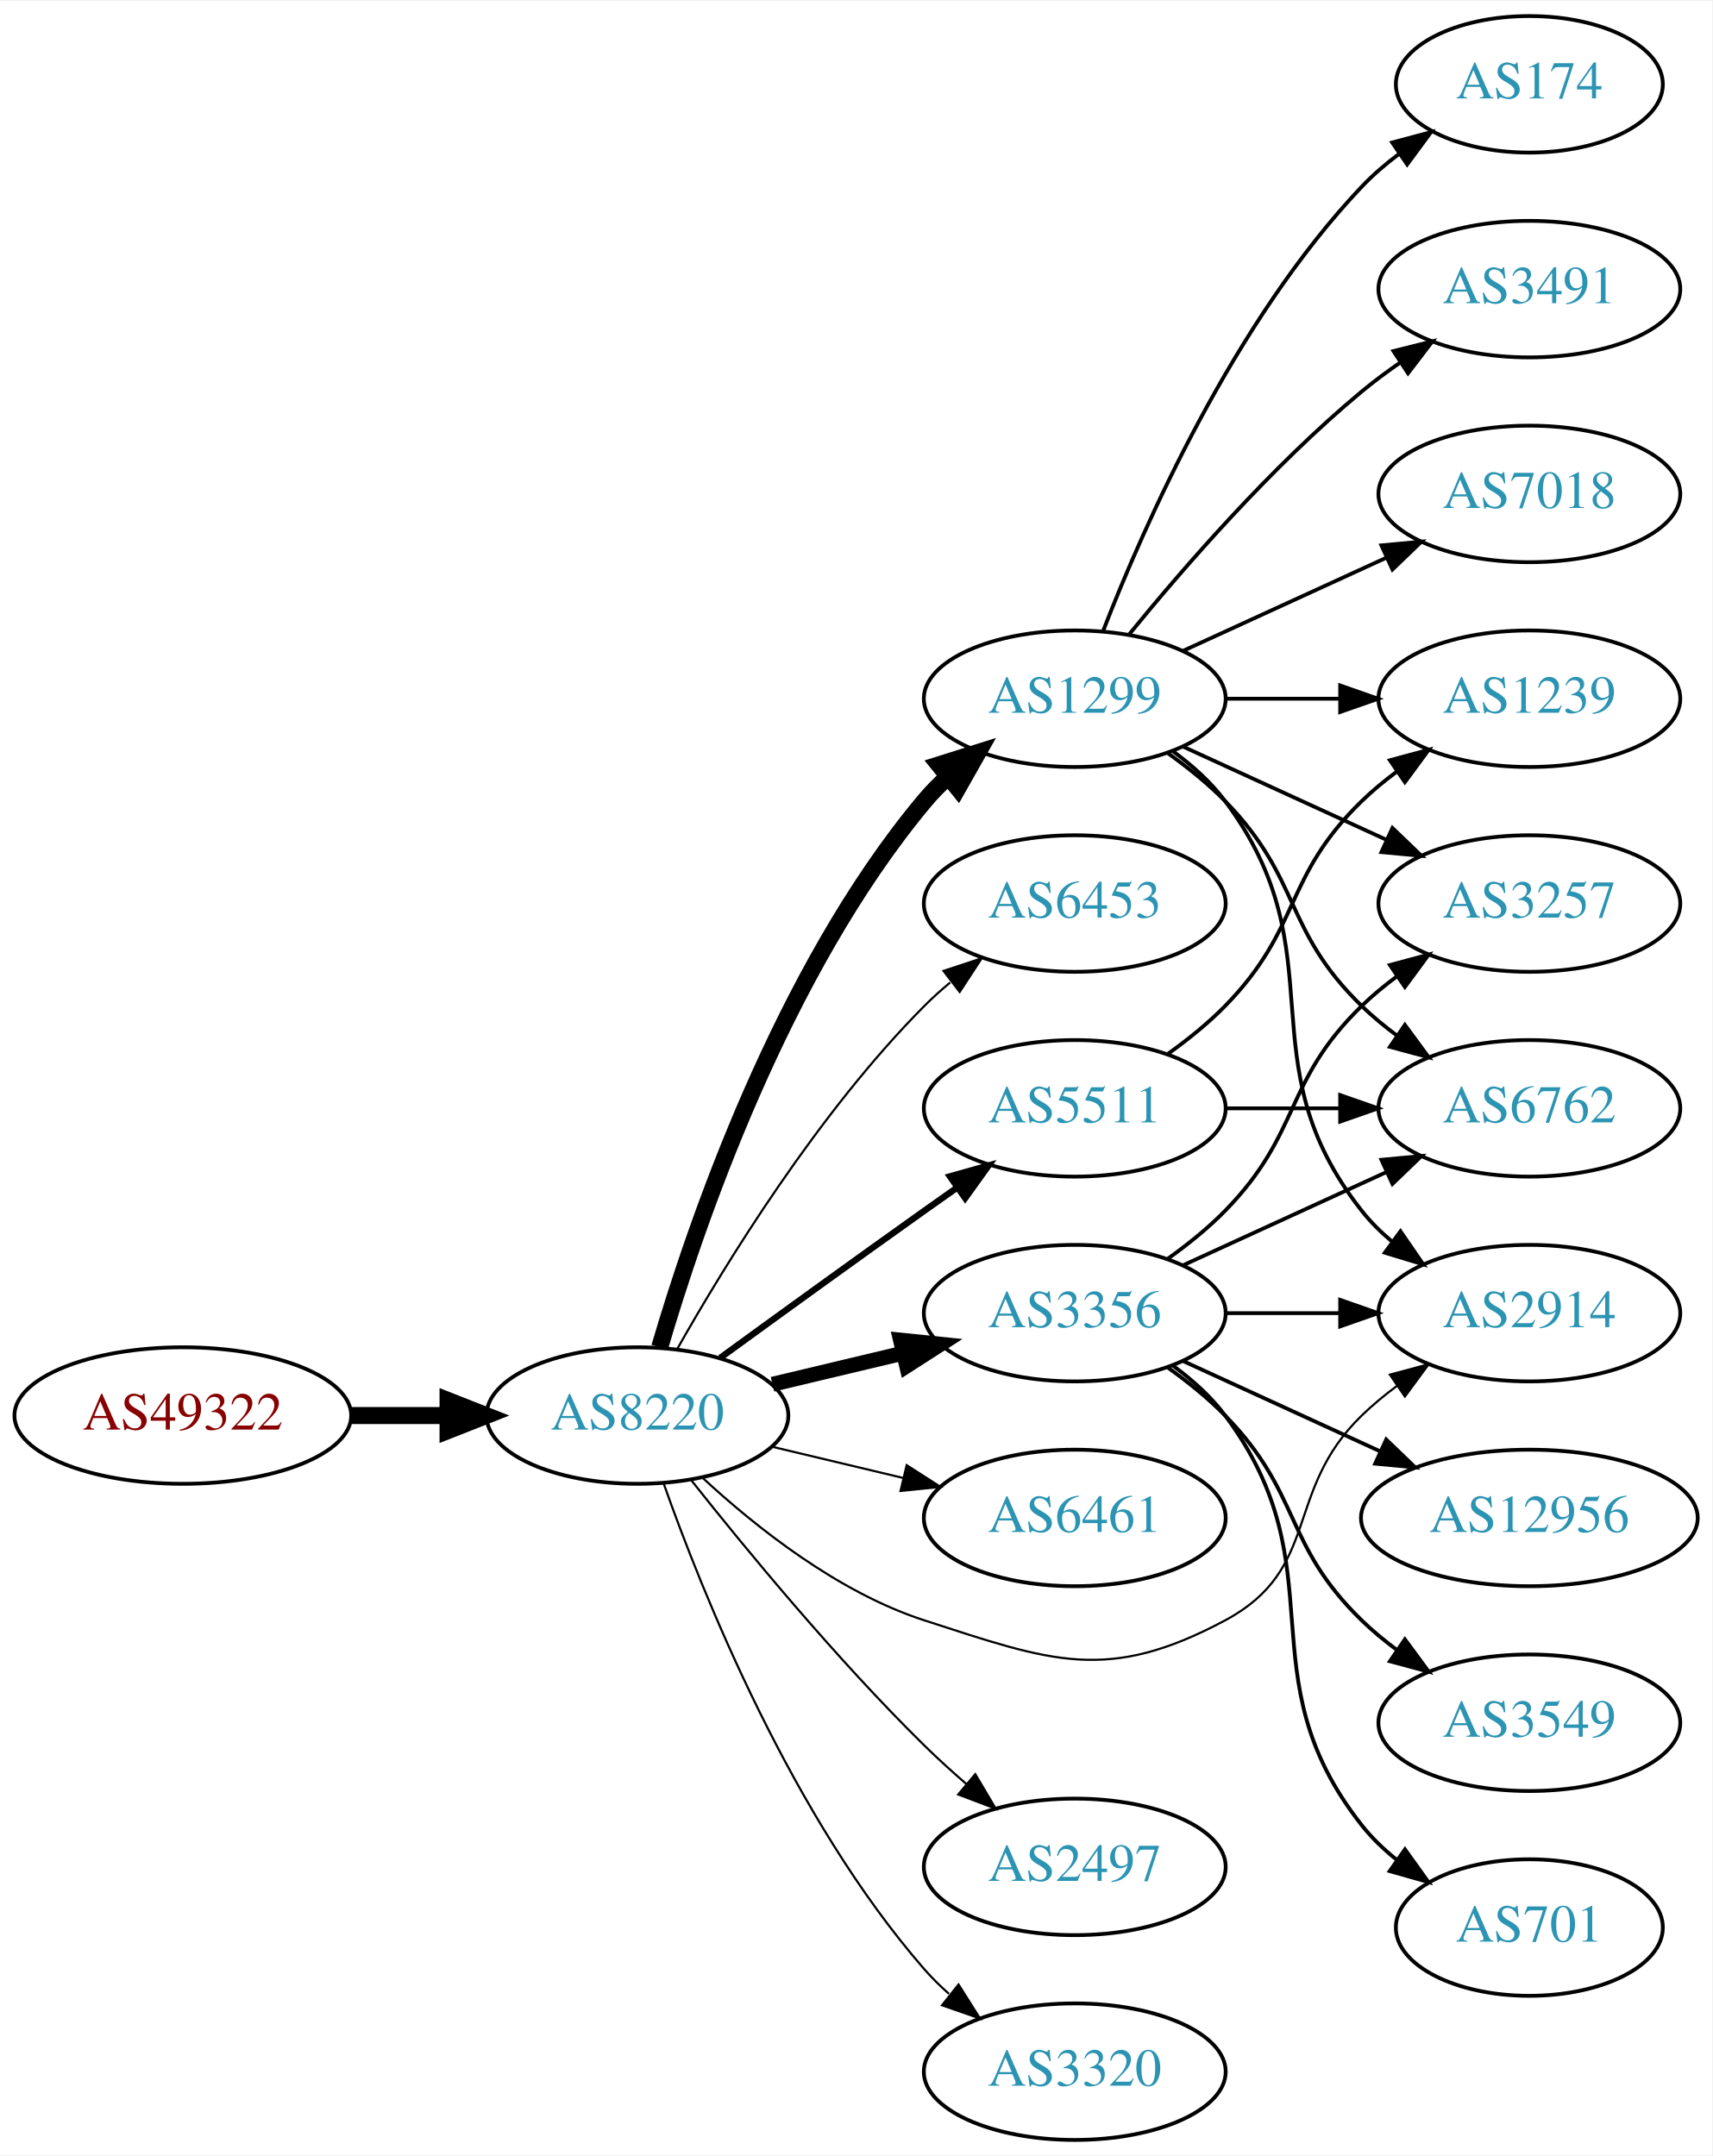
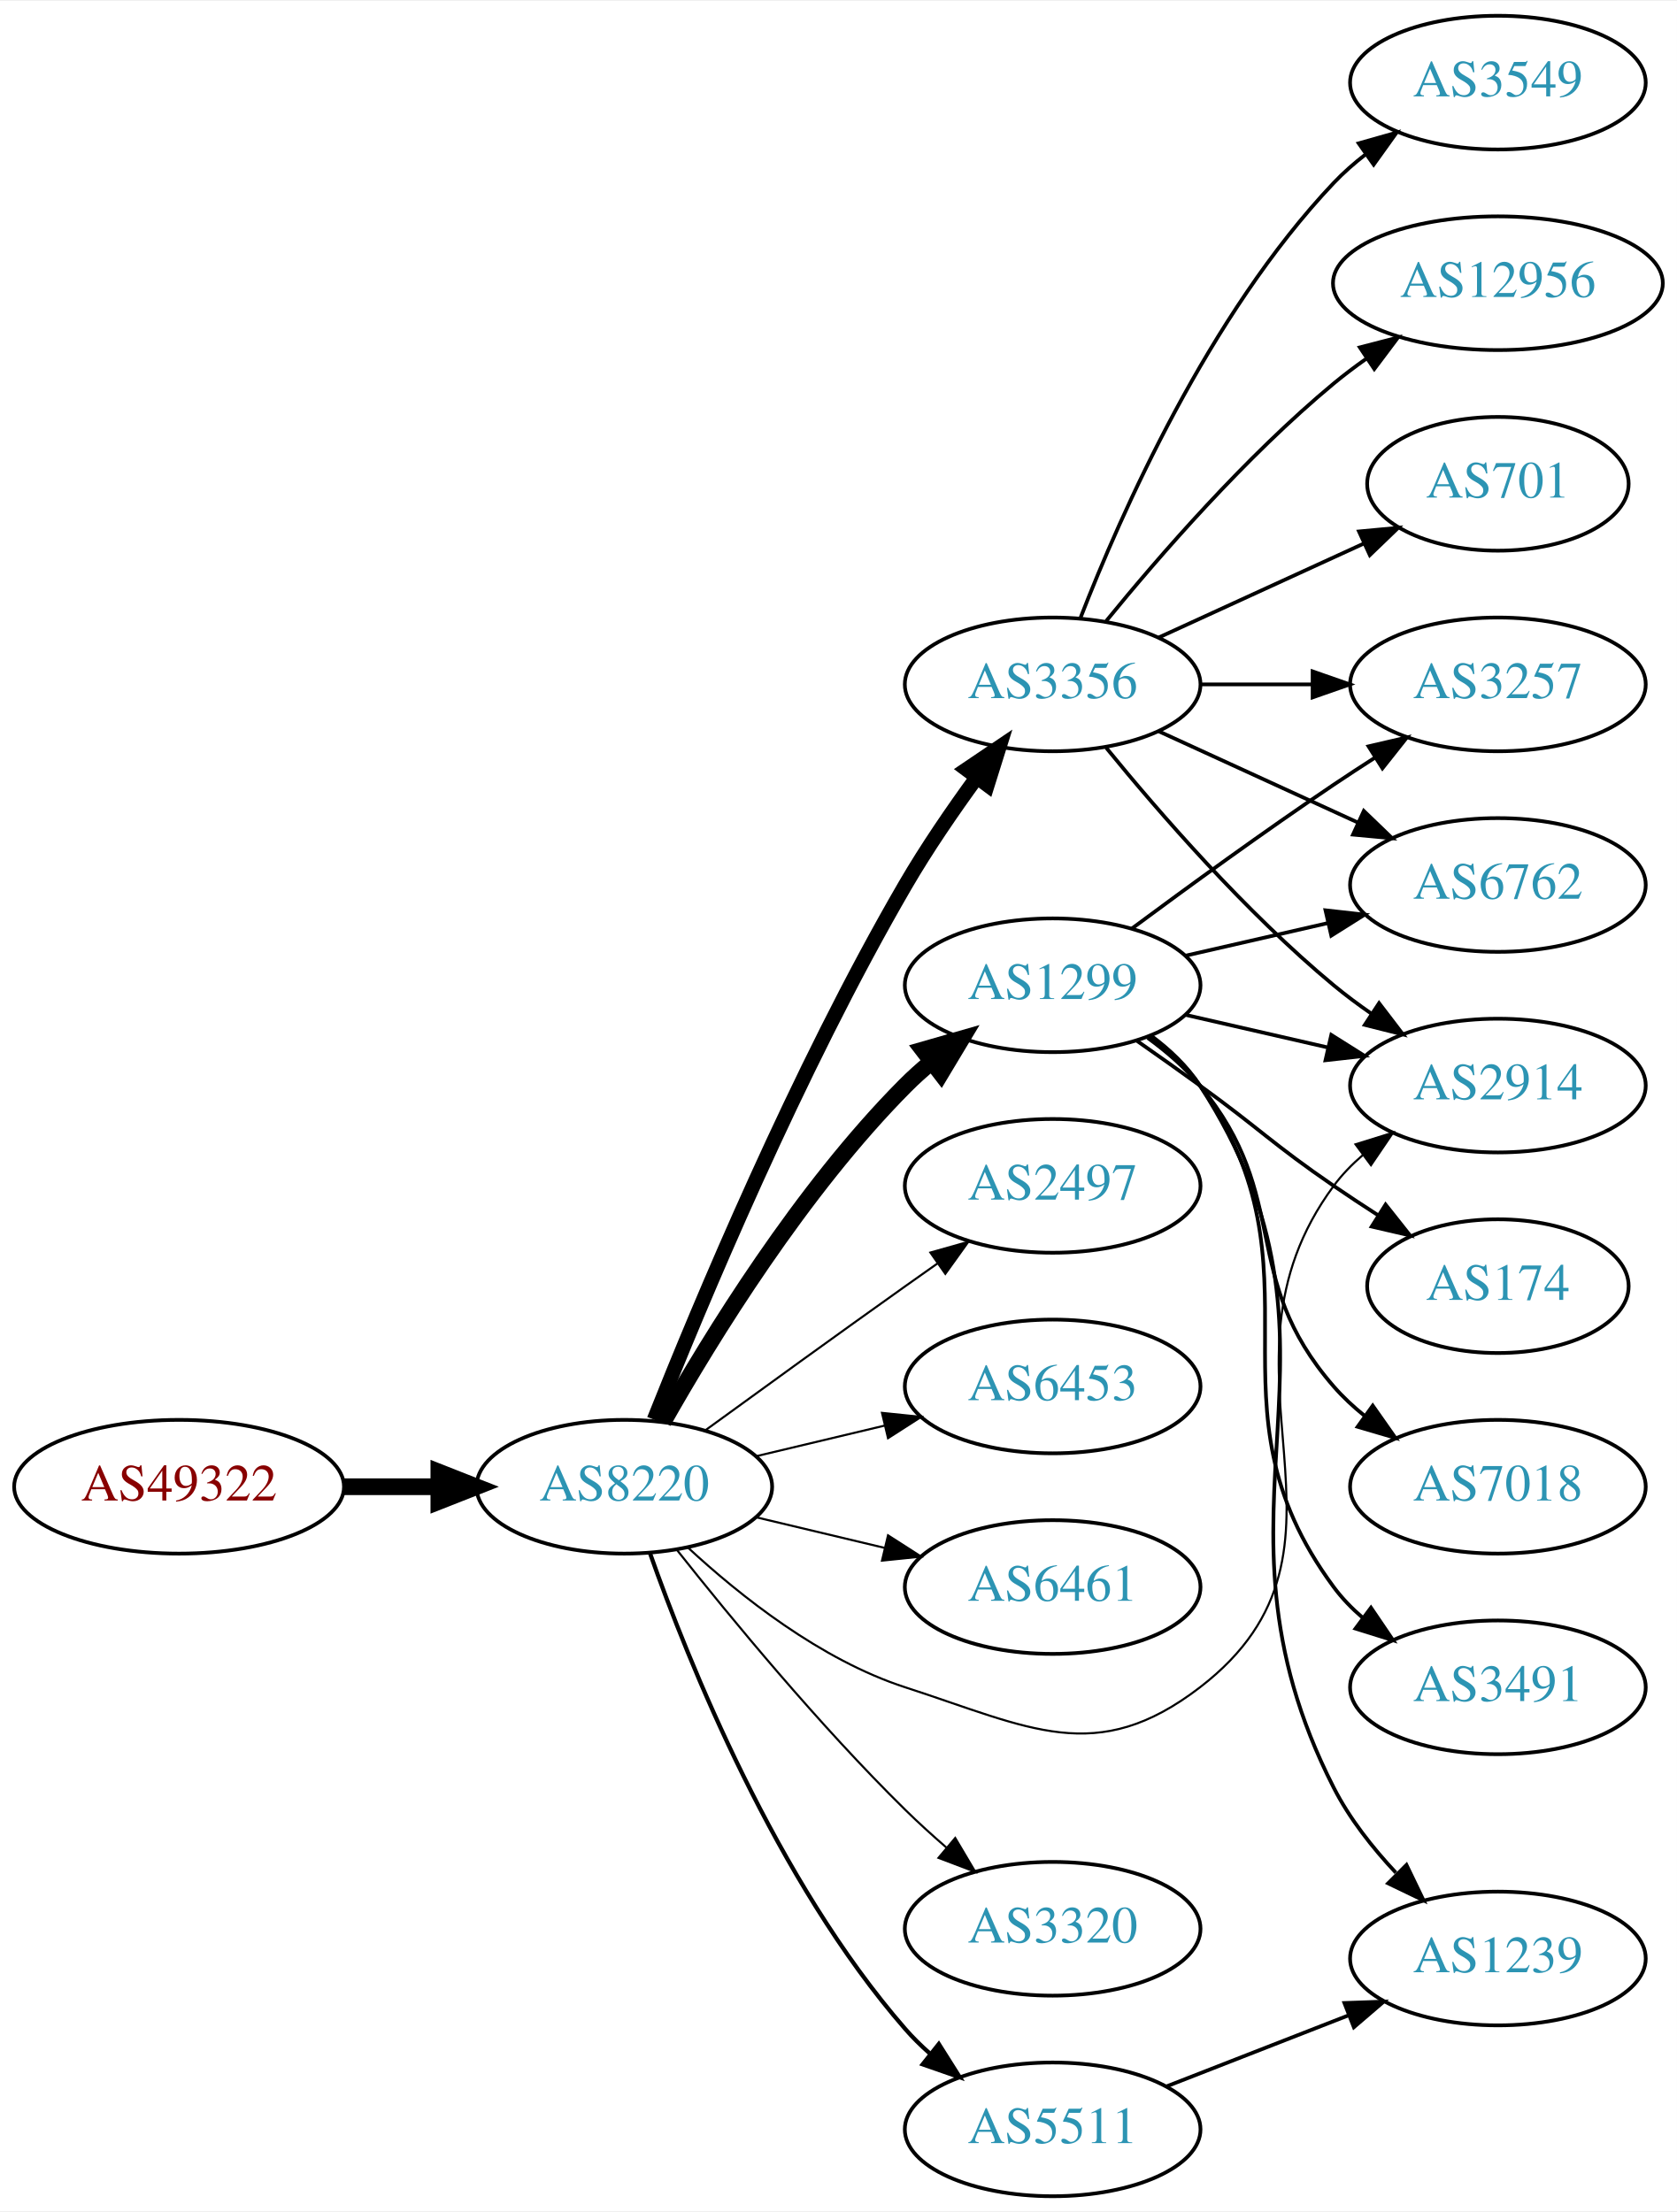
- <svg xmlns="http://www.w3.org/2000/svg" xmlns:xlink="http://www.w3.org/1999/xlink" width="451pt" height="568pt" viewBox="0.00 0.00 451.37 568.00">
-   <g id="graph0" class="graph" transform="scale(1 1) rotate(0) translate(4 564)">
-     <polygon fill="white" stroke="none" points="-4,4 -4,-564 447.37,-564 447.37,4 -4,4" />
+ <svg xmlns="http://www.w3.org/2000/svg" xmlns:xlink="http://www.w3.org/1999/xlink" width="451pt" height="595pt" viewBox="0.00 0.00 451.37 595.00">
+   <g id="graph0" class="graph" transform="scale(1 1) rotate(0) translate(4 591)">
+     <polygon fill="white" stroke="none" points="-4,4 -4,-591 447.37,-591 447.37,4 -4,4" />
    <g id="node1" class="node">
      <g id="a_node1">
        <a xlink:href="/asn/49322" xlink:title="AS49322 ~ ViM Internetdienstleistungen GmbH [AT]">
          <ellipse fill="#ffffff" stroke="black" cx="44.196" cy="-191" rx="44.393" ry="18" />
          <text text-anchor="middle" x="44.196" y="-187.3" font-family="Times,serif" font-size="14.00" fill="#880000">AS49322</text>
        </a>
      </g>
    </g>
    <g id="node2" class="node">
      <g id="a_node2">
        <a xlink:href="/asn/8220" xlink:title="AS8220 ~ COLT [GB]">
          <ellipse fill="#ffffff" stroke="black" cx="164.039" cy="-191" rx="39.794" ry="18" />
          <text text-anchor="middle" x="164.039" y="-187.3" font-family="Times,serif" font-size="14.00" fill="#2c94b3">AS8220</text>
        </a>
      </g>
    </g>
    <g id="edge1" class="edge">
      <path fill="none" stroke="black" stroke-width="4.5" d="M88.407,-191C96.72,-191 105.482,-191 113.965,-191" />
      <polygon fill="black" stroke="black" stroke-width="4.5" points="114.123,-194.938 124.123,-191 114.123,-187.063 114.123,-194.938" />
    </g>
    <g id="node3" class="node">
      <g id="a_node3">
-         <a xlink:href="/asn/1299" xlink:title="AS1299 ~ Telia Carrier [EU]">
-           <ellipse fill="#ffffff" stroke="black" cx="279.332" cy="-380" rx="39.794" ry="18" />
-           <text text-anchor="middle" x="279.332" y="-376.3" font-family="Times,serif" font-size="14.00" fill="#2c94b3">AS1299</text>
+         <a xlink:href="/asn/3356" xlink:title="AS3356 ~ Level 3 Parent, LLC [US]">
+           <ellipse fill="#ffffff" stroke="black" cx="279.332" cy="-407" rx="39.794" ry="18" />
+           <text text-anchor="middle" x="279.332" y="-403.3" font-family="Times,serif" font-size="14.00" fill="#2c94b3">AS3356</text>
        </a>
      </g>
    </g>
    <g id="edge2" class="edge">
-       <path fill="none" stroke="black" stroke-width="4.5" d="M169.913,-209.002C179.227,-240.844 202.043,-307.981 239.685,-353 241.555,-355.237 243.654,-357.374 245.88,-359.396" />
-       <polygon fill="black" stroke="black" stroke-width="4.5" points="243.548,-362.574 253.799,-365.804 248.502,-356.452 243.548,-362.574" />
+       <path fill="none" stroke="black" stroke-width="3.938" d="M172.042,-209.051C184.169,-239.57 210.587,-302.933 239.685,-353 245.392,-362.819 252.43,-373.078 258.929,-381.984" />
+       <polygon fill="black" stroke="black" stroke-width="3.938" points="256.155,-384.119 264.934,-390.05 261.77,-379.938 256.155,-384.119" />
    </g>
    <g id="node4" class="node">
      <g id="a_node4">
-         <a xlink:href="/asn/6453" xlink:title="AS6453 ~ TATA COMMUNICATIONS (AMERICA) INC [US]">
+         <a xlink:href="/asn/1299" xlink:title="AS1299 ~ Telia Carrier [EU]">
          <ellipse fill="#ffffff" stroke="black" cx="279.332" cy="-326" rx="39.794" ry="18" />
-           <text text-anchor="middle" x="279.332" y="-322.3" font-family="Times,serif" font-size="14.00" fill="#2c94b3">AS6453</text>
+           <text text-anchor="middle" x="279.332" y="-322.3" font-family="Times,serif" font-size="14.00" fill="#2c94b3">AS1299</text>
        </a>
      </g>
    </g>
    <g id="edge3" class="edge">
-       <path fill="none" stroke="black" stroke-width="0.562" d="M174.498,-208.49C187.28,-231.096 211.712,-270.886 239.685,-299 241.796,-301.121 244.092,-303.188 246.477,-305.171" />
-       <polygon fill="black" stroke="black" stroke-width="0.562" points="244.73,-308.242 254.793,-311.556 248.993,-302.69 244.73,-308.242" />
+       <path fill="none" stroke="black" stroke-width="4.5" d="M174.498,-208.49C187.28,-231.096 211.712,-270.886 239.685,-299 241.796,-301.121 244.092,-303.188 246.477,-305.171" />
+       <polygon fill="black" stroke="black" stroke-width="4.5" points="244.463,-308.589 254.793,-311.556 249.259,-302.343 244.463,-308.589" />
    </g>
    <g id="node5" class="node">
      <g id="a_node5">
-         <a xlink:href="/asn/3356" xlink:title="AS3356 ~ Level 3 Parent, LLC [US]">
-           <ellipse fill="#ffffff" stroke="black" cx="279.332" cy="-218" rx="39.794" ry="18" />
-           <text text-anchor="middle" x="279.332" y="-214.3" font-family="Times,serif" font-size="14.00" fill="#2c94b3">AS3356</text>
+         <a xlink:href="/asn/2497" xlink:title="AS2497 ~ Internet Initiative Japan Inc. [JP]">
+           <ellipse fill="#ffffff" stroke="black" cx="279.332" cy="-272" rx="39.794" ry="18" />
+           <text text-anchor="middle" x="279.332" y="-268.3" font-family="Times,serif" font-size="14.00" fill="#2c94b3">AS2497</text>
        </a>
      </g>
    </g>
    <g id="edge4" class="edge">
-       <path fill="none" stroke="black" stroke-width="3.938" d="M199.646,-199.248C210.517,-201.838 222.671,-204.735 234.114,-207.462" />
-       <polygon fill="black" stroke="black" stroke-width="3.938" points="233.397,-210.889 243.936,-209.803 235.02,-204.08 233.397,-210.889" />
+       <path fill="none" stroke="black" stroke-width="0.562" d="M185.887,-206.222C200.821,-217.091 221.435,-232.025 239.685,-245 242.506,-247.005 245.449,-249.085 248.397,-251.159" />
+       <polygon fill="black" stroke="black" stroke-width="0.562" points="246.424,-254.05 256.621,-256.926 250.443,-248.319 246.424,-254.05" />
    </g>
    <g id="node6" class="node">
      <g id="a_node6">
-         <a xlink:href="/asn/5511" xlink:title="AS5511 ~ Orange S.A. [FR]">
-           <ellipse fill="#ffffff" stroke="black" cx="279.332" cy="-272" rx="39.794" ry="18" />
-           <text text-anchor="middle" x="279.332" y="-268.3" font-family="Times,serif" font-size="14.00" fill="#2c94b3">AS5511</text>
+         <a xlink:href="/asn/6453" xlink:title="AS6453 ~ TATA COMMUNICATIONS (AMERICA) INC [US]">
+           <ellipse fill="#ffffff" stroke="black" cx="279.332" cy="-218" rx="39.794" ry="18" />
+           <text text-anchor="middle" x="279.332" y="-214.3" font-family="Times,serif" font-size="14.00" fill="#2c94b3">AS6453</text>
        </a>
      </g>
    </g>
    <g id="edge5" class="edge">
-       <path fill="none" stroke="black" stroke-width="1.688" d="M185.887,-206.222C200.821,-217.091 221.435,-232.025 239.685,-245 242.506,-247.005 245.449,-249.085 248.397,-251.159" />
-       <polygon fill="black" stroke="black" stroke-width="1.688" points="246.424,-254.05 256.621,-256.926 250.443,-248.319 246.424,-254.05" />
+       <path fill="none" stroke="black" stroke-width="0.562" d="M199.646,-199.248C210.517,-201.838 222.671,-204.735 234.114,-207.462" />
+       <polygon fill="black" stroke="black" stroke-width="0.562" points="233.397,-210.889 243.936,-209.803 235.02,-204.08 233.397,-210.889" />
    </g>
    <g id="node7" class="node">
      <g id="a_node7">
        <a xlink:href="/asn/6461" xlink:title="AS6461 ~ Zayo Bandwidth [US]">
          <ellipse fill="#ffffff" stroke="black" cx="279.332" cy="-164" rx="39.794" ry="18" />
          <text text-anchor="middle" x="279.332" y="-160.3" font-family="Times,serif" font-size="14.00" fill="#2c94b3">AS6461</text>
        </a>
      </g>
    </g>
    <g id="edge6" class="edge">
      <path fill="none" stroke="black" stroke-width="0.562" d="M199.646,-182.752C210.517,-180.162 222.671,-177.265 234.114,-174.538" />
      <polygon fill="black" stroke="black" stroke-width="0.562" points="235.02,-177.92 243.936,-172.197 233.397,-171.111 235.02,-177.92" />
    </g>
    <g id="node8" class="node">
      <g id="a_node8">
        <a xlink:href="/asn/2914" xlink:title="AS2914 ~ NTT America, Inc. [US]">
-           <ellipse fill="#ffffff" stroke="black" cx="399.174" cy="-218" rx="39.794" ry="18" />
-           <text text-anchor="middle" x="399.174" y="-214.3" font-family="Times,serif" font-size="14.00" fill="#2c94b3">AS2914</text>
+           <ellipse fill="#ffffff" stroke="black" cx="399.174" cy="-299" rx="39.794" ry="18" />
+           <text text-anchor="middle" x="399.174" y="-295.3" font-family="Times,serif" font-size="14.00" fill="#2c94b3">AS2914</text>
        </a>
      </g>
    </g>
    <g id="edge7" class="edge">
-       <path fill="none" stroke="black" stroke-width="0.562" d="M181.094,-174.694C195.155,-161.66 216.859,-144.391 239.685,-137 273.213,-126.144 287.907,-120.371 318.978,-137 344.409,-150.61 334.285,-170.906 354.978,-191 357.823,-193.763 360.997,-196.386 364.297,-198.834" />
-       <polygon fill="black" stroke="black" stroke-width="0.562" points="362.414,-201.786 372.645,-204.538 366.363,-196.006 362.414,-201.786" />
+       <path fill="none" stroke="black" stroke-width="0.562" d="M181.094,-174.694C195.155,-161.66 216.859,-144.391 239.685,-137 273.213,-126.144 291.032,-115.53 318.978,-137 368.22,-174.832 318.075,-222.059 354.978,-272 357.212,-275.023 359.894,-277.786 362.815,-280.293" />
+       <polygon fill="black" stroke="black" stroke-width="0.562" points="360.841,-283.186 370.959,-286.331 365.01,-277.563 360.841,-283.186" />
    </g>
    <g id="node9" class="node">
      <g id="a_node9">
-         <a xlink:href="/asn/2497" xlink:title="AS2497 ~ Internet Initiative Japan Inc. [JP]">
+         <a xlink:href="/asn/3320" xlink:title="AS3320 ~ DTAG [DE]">
          <ellipse fill="#ffffff" stroke="black" cx="279.332" cy="-72" rx="39.794" ry="18" />
-           <text text-anchor="middle" x="279.332" y="-68.3" font-family="Times,serif" font-size="14.00" fill="#2c94b3">AS2497</text>
+           <text text-anchor="middle" x="279.332" y="-68.3" font-family="Times,serif" font-size="14.00" fill="#2c94b3">AS3320</text>
        </a>
      </g>
    </g>
    <g id="edge8" class="edge">
      <path fill="none" stroke="black" stroke-width="0.562" d="M178.274,-173.899C192.611,-155.79 216.546,-126.737 239.685,-104 243.153,-100.592 246.946,-97.15 250.757,-93.849" />
      <polygon fill="black" stroke="black" stroke-width="0.562" points="253.107,-96.446 258.507,-87.33 248.601,-91.089 253.107,-96.446" />
    </g>
    <g id="node10" class="node">
      <g id="a_node10">
-         <a xlink:href="/asn/3320" xlink:title="AS3320 ~ DTAG [DE]">
+         <a xlink:href="/asn/5511" xlink:title="AS5511 ~ Orange S.A. [FR]">
          <ellipse fill="#ffffff" stroke="black" cx="279.332" cy="-18" rx="39.794" ry="18" />
-           <text text-anchor="middle" x="279.332" y="-14.3" font-family="Times,serif" font-size="14.00" fill="#2c94b3">AS3320</text>
+           <text text-anchor="middle" x="279.332" y="-14.3" font-family="Times,serif" font-size="14.00" fill="#2c94b3">AS5511</text>
        </a>
      </g>
    </g>
    <g id="edge9" class="edge">
-       <path fill="none" stroke="black" stroke-width="0.562" d="M170.927,-173.176C181.255,-143.904 204.898,-84.92 239.685,-45 241.651,-42.744 243.844,-40.581 246.159,-38.532" />
-       <polygon fill="black" stroke="black" stroke-width="0.562" points="248.693,-40.989 254.345,-32.027 244.338,-35.508 248.693,-40.989" />
+       <path fill="none" stroke="black" stroke-width="1.125" d="M170.927,-173.176C181.255,-143.904 204.898,-84.92 239.685,-45 241.651,-42.744 243.844,-40.581 246.159,-38.532" />
+       <polygon fill="black" stroke="black" stroke-width="1.125" points="248.693,-40.989 254.345,-32.027 244.338,-35.508 248.693,-40.989" />
+     </g>
+     <g id="edge18" class="edge">
+       <path fill="none" stroke="black" d="M293.751,-389.935C307.865,-372.625 331.28,-345.655 354.978,-326 358.194,-323.332 361.695,-320.73 365.265,-318.259" />
+       <polygon fill="black" stroke="black" points="367.189,-321.183 373.622,-312.764 363.343,-315.334 367.189,-321.183" />
+     </g>
+     <g id="node14" class="node">
+       <g id="a_node14">
+         <a xlink:href="/asn/3257" xlink:title="AS3257 ~ GTT [DE]">
+           <ellipse fill="#ffffff" stroke="black" cx="399.174" cy="-407" rx="39.794" ry="18" />
+           <text text-anchor="middle" x="399.174" y="-403.3" font-family="Times,serif" font-size="14.00" fill="#2c94b3">AS3257</text>
+         </a>
+       </g>
+     </g>
+     <g id="edge19" class="edge">
+       <path fill="none" stroke="black" d="M319.244,-407C328.798,-407 339.147,-407 349.11,-407" />
+       <polygon fill="black" stroke="black" points="349.302,-410.5 359.302,-407 349.302,-403.5 349.302,-410.5" />
+     </g>
+     <g id="node16" class="node">
+       <g id="a_node16">
+         <a xlink:href="/asn/6762" xlink:title="AS6762 ~ TELECOM ITALIA SPARKLE S.p.A. [IT]">
+           <ellipse fill="#ffffff" stroke="black" cx="399.174" cy="-353" rx="39.794" ry="18" />
+           <text text-anchor="middle" x="399.174" y="-349.3" font-family="Times,serif" font-size="14.00" fill="#2c94b3">AS6762</text>
+         </a>
+       </g>
+     </g>
+     <g id="edge17" class="edge">
+       <path fill="none" stroke="black" d="M307.96,-394.339C323.917,-387.027 344.188,-377.739 361.471,-369.819" />
+       <polygon fill="black" stroke="black" points="363.085,-372.929 370.718,-365.581 360.169,-366.565 363.085,-372.929" />
+     </g>
+     <g id="node17" class="node">
+       <g id="a_node17">
+         <a xlink:href="/asn/3549" xlink:title="AS3549 ~ Level 3 Parent, LLC [US]">
+           <ellipse fill="#ffffff" stroke="black" cx="399.174" cy="-569" rx="39.794" ry="18" />
+           <text text-anchor="middle" x="399.174" y="-565.3" font-family="Times,serif" font-size="14.00" fill="#2c94b3">AS3549</text>
+         </a>
+       </g>
+     </g>
+     <g id="edge20" class="edge">
+       <path fill="none" stroke="black" d="M286.855,-424.994C297.605,-452.728 321.262,-506.429 354.978,-542 357.564,-544.728 360.481,-547.294 363.55,-549.677" />
+       <polygon fill="black" stroke="black" points="361.704,-552.658 371.898,-555.543 365.728,-546.93 361.704,-552.658" />
+     </g>
+     <g id="node18" class="node">
+       <g id="a_node18">
+         <a xlink:href="/asn/12956" xlink:title="AS12956 ~ TELXIUS [ES]">
+           <ellipse fill="#ffffff" stroke="black" cx="399.174" cy="-515" rx="44.393" ry="18" />
+           <text text-anchor="middle" x="399.174" y="-511.3" font-family="Times,serif" font-size="14.00" fill="#2c94b3">AS12956</text>
+         </a>
+       </g>
+     </g>
+     <g id="edge21" class="edge">
+       <path fill="none" stroke="black" d="M293.751,-424.065C307.865,-441.375 331.28,-468.345 354.978,-488 357.716,-490.271 360.659,-492.494 363.677,-494.63" />
+       <polygon fill="black" stroke="black" points="362.009,-497.725 372.266,-500.379 365.903,-491.908 362.009,-497.725" />
+     </g>
+     <g id="node19" class="node">
+       <g id="a_node19">
+         <a xlink:href="/asn/701" xlink:title="AS701 ~ UUNET [US]">
+           <ellipse fill="#ffffff" stroke="black" cx="399.174" cy="-461" rx="35.194" ry="18" />
+           <text text-anchor="middle" x="399.174" y="-457.3" font-family="Times,serif" font-size="14.00" fill="#2c94b3">AS701</text>
+         </a>
+       </g>
+     </g>
+     <g id="edge22" class="edge">
+       <path fill="none" stroke="black" d="M307.96,-419.661C324.377,-427.183 345.358,-436.798 362.955,-444.861" />
+       <polygon fill="black" stroke="black" points="361.783,-448.174 372.332,-449.158 364.7,-441.811 361.783,-448.174" />
    </g>
    <g id="edge14" class="edge">
-       <path fill="none" stroke="black" d="M305.262,-366.118C310.338,-362.389 315.256,-357.984 318.978,-353 349.249,-312.458 323.679,-284.754 354.978,-245 357.303,-242.047 360.047,-239.33 363.006,-236.853" />
-       <polygon fill="black" stroke="black" points="365.199,-239.585 371.203,-230.855 361.065,-233.936 365.199,-239.585" />
+       <path fill="none" stroke="black" d="M315.051,-318.045C327.051,-315.296 340.672,-312.175 353.364,-309.267" />
+       <polygon fill="black" stroke="black" points="354.33,-312.636 363.296,-306.991 352.767,-305.813 354.33,-312.636" />
    </g>
    <g id="node11" class="node">
      <g id="a_node11">
        <a xlink:href="/asn/174" xlink:title="AS174 ~ Cogent Communications [US]">
-           <ellipse fill="#ffffff" stroke="black" cx="399.174" cy="-542" rx="35.194" ry="18" />
-           <text text-anchor="middle" x="399.174" y="-538.3" font-family="Times,serif" font-size="14.00" fill="#2c94b3">AS174</text>
+           <ellipse fill="#ffffff" stroke="black" cx="399.174" cy="-245" rx="35.194" ry="18" />
+           <text text-anchor="middle" x="399.174" y="-241.3" font-family="Times,serif" font-size="14.00" fill="#2c94b3">AS174</text>
        </a>
      </g>
    </g>
    <g id="edge10" class="edge">
-       <path fill="none" stroke="black" d="M286.855,-397.994C297.605,-425.728 321.262,-479.429 354.978,-515 357.921,-518.105 361.294,-521.001 364.83,-523.655" />
-       <polygon fill="black" stroke="black" points="363.015,-526.654 373.249,-529.397 366.959,-520.871 363.015,-526.654" />
+       <path fill="none" stroke="black" d="M302.089,-310.991C307.623,-307.121 313.542,-302.936 318.978,-299 335.178,-287.271 338.483,-283.311 354.978,-272 358.773,-269.398 362.81,-266.738 366.833,-264.151" />
+       <polygon fill="black" stroke="black" points="368.94,-266.96 375.521,-258.657 365.199,-261.044 368.94,-266.96" />
    </g>
    <g id="node12" class="node">
      <g id="a_node12">
-         <a xlink:href="/asn/3491" xlink:title="AS3491 ~ PCCW Global, Inc. [US]">
-           <ellipse fill="#ffffff" stroke="black" cx="399.174" cy="-488" rx="39.794" ry="18" />
-           <text text-anchor="middle" x="399.174" y="-484.3" font-family="Times,serif" font-size="14.00" fill="#2c94b3">AS3491</text>
+         <a xlink:href="/asn/7018" xlink:title="AS7018 ~ AT&amp;T Services, Inc. [US]">
+           <ellipse fill="#ffffff" stroke="black" cx="399.174" cy="-191" rx="39.794" ry="18" />
+           <text text-anchor="middle" x="399.174" y="-187.3" font-family="Times,serif" font-size="14.00" fill="#2c94b3">AS7018</text>
        </a>
      </g>
    </g>
    <g id="edge11" class="edge">
-       <path fill="none" stroke="black" d="M293.751,-397.065C307.865,-414.375 331.28,-441.345 354.978,-461 358.194,-463.668 361.695,-466.27 365.265,-468.741" />
-       <polygon fill="black" stroke="black" points="363.343,-471.666 373.622,-474.236 367.189,-465.817 363.343,-471.666" />
+       <path fill="none" stroke="black" d="M304.912,-311.844C310.007,-308.128 315.02,-303.799 318.978,-299 344.043,-268.606 329.144,-247.742 354.978,-218 357.443,-215.162 360.28,-212.523 363.297,-210.094" />
+       <polygon fill="black" stroke="black" points="365.484,-212.833 371.575,-204.164 361.408,-207.142 365.484,-212.833" />
    </g>
    <g id="node13" class="node">
      <g id="a_node13">
-         <a xlink:href="/asn/7018" xlink:title="AS7018 ~ AT&amp;T Services, Inc. [US]">
-           <ellipse fill="#ffffff" stroke="black" cx="399.174" cy="-434" rx="39.794" ry="18" />
-           <text text-anchor="middle" x="399.174" y="-430.3" font-family="Times,serif" font-size="14.00" fill="#2c94b3">AS7018</text>
+         <a xlink:href="/asn/3491" xlink:title="AS3491 ~ PCCW Global, Inc. [US]">
+           <ellipse fill="#ffffff" stroke="black" cx="399.174" cy="-137" rx="39.794" ry="18" />
+           <text text-anchor="middle" x="399.174" y="-133.3" font-family="Times,serif" font-size="14.00" fill="#2c94b3">AS3491</text>
        </a>
      </g>
    </g>
    <g id="edge12" class="edge">
-       <path fill="none" stroke="black" d="M307.96,-392.661C323.917,-399.973 344.188,-409.261 361.471,-417.181" />
-       <polygon fill="black" stroke="black" points="360.169,-420.435 370.718,-421.419 363.085,-414.071 360.169,-420.435" />
-     </g>
-     <g id="node14" class="node">
-       <g id="a_node14">
-         <a xlink:href="/asn/1239" xlink:title="AS1239 ~ Sprint [US]">
-           <ellipse fill="#ffffff" stroke="black" cx="399.174" cy="-380" rx="39.794" ry="18" />
-           <text text-anchor="middle" x="399.174" y="-376.3" font-family="Times,serif" font-size="14.00" fill="#2c94b3">AS1239</text>
-         </a>
-       </g>
+       <path fill="none" stroke="black" d="M305.491,-312.284C310.555,-308.545 315.411,-304.096 318.978,-299 354.592,-248.131 318.075,-213.941 354.978,-164 357.212,-160.977 359.894,-158.214 362.815,-155.707" />
+       <polygon fill="black" stroke="black" points="365.01,-158.437 370.959,-149.669 360.841,-152.814 365.01,-158.437" />
    </g>
    <g id="edge13" class="edge">
-       <path fill="none" stroke="black" d="M319.244,-380C328.798,-380 339.147,-380 349.11,-380" />
-       <polygon fill="black" stroke="black" points="349.302,-383.5 359.302,-380 349.302,-376.5 349.302,-383.5" />
+       <path fill="none" stroke="black" d="M300.662,-341.277C315.524,-352.304 336.269,-367.407 354.978,-380 358.527,-382.389 362.277,-384.839 366.026,-387.242" />
+       <polygon fill="black" stroke="black" points="364.352,-390.325 374.674,-392.712 368.094,-384.409 364.352,-390.325" />
    </g>
    <g id="node15" class="node">
      <g id="a_node15">
-         <a xlink:href="/asn/3257" xlink:title="AS3257 ~ GTT [DE]">
-           <ellipse fill="#ffffff" stroke="black" cx="399.174" cy="-326" rx="39.794" ry="18" />
-           <text text-anchor="middle" x="399.174" y="-322.3" font-family="Times,serif" font-size="14.00" fill="#2c94b3">AS3257</text>
+         <a xlink:href="/asn/1239" xlink:title="AS1239 ~ Sprint [US]">
+           <ellipse fill="#ffffff" stroke="black" cx="399.174" cy="-64" rx="39.794" ry="18" />
+           <text text-anchor="middle" x="399.174" y="-60.3" font-family="Times,serif" font-size="14.00" fill="#2c94b3">AS1239</text>
        </a>
      </g>
    </g>
    <g id="edge15" class="edge">
-       <path fill="none" stroke="black" d="M307.96,-367.339C323.917,-360.027 344.188,-350.739 361.471,-342.819" />
-       <polygon fill="black" stroke="black" points="363.085,-345.929 370.718,-338.581 360.169,-339.565 363.085,-345.929" />
-     </g>
-     <g id="node16" class="node">
-       <g id="a_node16">
-         <a xlink:href="/asn/6762" xlink:title="AS6762 ~ TELECOM ITALIA SPARKLE S.p.A. [IT]">
-           <ellipse fill="#ffffff" stroke="black" cx="399.174" cy="-272" rx="39.794" ry="18" />
-           <text text-anchor="middle" x="399.174" y="-268.3" font-family="Times,serif" font-size="14.00" fill="#2c94b3">AS6762</text>
-         </a>
-       </g>
+       <path fill="none" stroke="black" d="M305.768,-312.47C310.818,-308.722 315.597,-304.221 318.978,-299 365.453,-227.222 316.168,-186.196 354.978,-110 359.195,-101.721 365.359,-93.878 371.717,-87.092" />
+       <polygon fill="black" stroke="black" points="374.566,-89.193 379.165,-79.648 369.618,-84.242 374.566,-89.193" />
    </g>
    <g id="edge16" class="edge">
-       <path fill="none" stroke="black" d="M303.926,-365.611C309.182,-361.852 314.513,-357.563 318.978,-353 339.151,-332.383 334.285,-319.094 354.978,-299 357.823,-296.237 360.997,-293.614 364.297,-291.166" />
-       <polygon fill="black" stroke="black" points="366.363,-293.994 372.645,-285.462 362.414,-288.214 366.363,-293.994" />
-     </g>
-     <g id="edge17" class="edge">
-       <path fill="none" stroke="black" d="M319.244,-218C328.798,-218 339.147,-218 349.11,-218" />
-       <polygon fill="black" stroke="black" points="349.302,-221.5 359.302,-218 349.302,-214.5 349.302,-221.5" />
-     </g>
-     <g id="edge21" class="edge">
-       <path fill="none" stroke="black" d="M303.926,-232.389C309.182,-236.148 314.513,-240.437 318.978,-245 339.151,-265.617 334.285,-278.906 354.978,-299 357.823,-301.763 360.997,-304.386 364.297,-306.834" />
-       <polygon fill="black" stroke="black" points="362.414,-309.786 372.645,-312.538 366.363,-304.006 362.414,-309.786" />
-     </g>
-     <g id="edge20" class="edge">
-       <path fill="none" stroke="black" d="M307.96,-230.661C323.917,-237.973 344.188,-247.261 361.471,-255.181" />
-       <polygon fill="black" stroke="black" points="360.169,-258.435 370.718,-259.419 363.085,-252.071 360.169,-258.435" />
-     </g>
-     <g id="node17" class="node">
-       <g id="a_node17">
-         <a xlink:href="/asn/12956" xlink:title="AS12956 ~ TELXIUS [ES]">
-           <ellipse fill="#ffffff" stroke="black" cx="399.174" cy="-164" rx="44.393" ry="18" />
-           <text text-anchor="middle" x="399.174" y="-160.3" font-family="Times,serif" font-size="14.00" fill="#2c94b3">AS12956</text>
-         </a>
-       </g>
-     </g>
-     <g id="edge18" class="edge">
-       <path fill="none" stroke="black" d="M307.96,-205.339C323.458,-198.238 343.025,-189.272 359.971,-181.506" />
-       <polygon fill="black" stroke="black" points="361.441,-184.683 369.074,-177.335 358.525,-178.319 361.441,-184.683" />
-     </g>
-     <g id="node18" class="node">
-       <g id="a_node18">
-         <a xlink:href="/asn/3549" xlink:title="AS3549 ~ Level 3 Parent, LLC [US]">
-           <ellipse fill="#ffffff" stroke="black" cx="399.174" cy="-110" rx="39.794" ry="18" />
-           <text text-anchor="middle" x="399.174" y="-106.3" font-family="Times,serif" font-size="14.00" fill="#2c94b3">AS3549</text>
-         </a>
-       </g>
-     </g>
-     <g id="edge19" class="edge">
-       <path fill="none" stroke="black" d="M303.926,-203.611C309.182,-199.852 314.513,-195.563 318.978,-191 339.151,-170.383 334.285,-157.094 354.978,-137 357.823,-134.237 360.997,-131.614 364.297,-129.166" />
-       <polygon fill="black" stroke="black" points="366.363,-131.994 372.645,-123.462 362.414,-126.214 366.363,-131.994" />
-     </g>
-     <g id="node19" class="node">
-       <g id="a_node19">
-         <a xlink:href="/asn/701" xlink:title="AS701 ~ UUNET [US]">
-           <ellipse fill="#ffffff" stroke="black" cx="399.174" cy="-56" rx="35.194" ry="18" />
-           <text text-anchor="middle" x="399.174" y="-52.3" font-family="Times,serif" font-size="14.00" fill="#2c94b3">AS701</text>
-         </a>
-       </g>
-     </g>
-     <g id="edge22" class="edge">
-       <path fill="none" stroke="black" d="M305.262,-204.118C310.338,-200.389 315.256,-195.984 318.978,-191 349.249,-150.458 323.679,-122.754 354.978,-83 357.625,-79.639 360.813,-76.584 364.245,-73.839" />
-       <polygon fill="black" stroke="black" points="366.383,-76.614 372.552,-68 362.358,-70.887 366.383,-76.614" />
-     </g>
-     <g id="edge24" class="edge">
-       <path fill="none" stroke="black" d="M303.926,-286.389C309.182,-290.148 314.513,-294.437 318.978,-299 339.151,-319.617 334.285,-332.906 354.978,-353 357.823,-355.763 360.997,-358.386 364.297,-360.834" />
-       <polygon fill="black" stroke="black" points="362.414,-363.786 372.645,-366.538 366.363,-358.006 362.414,-363.786" />
+       <path fill="none" stroke="black" d="M315.051,-333.955C327.051,-336.704 340.672,-339.825 353.364,-342.733" />
+       <polygon fill="black" stroke="black" points="352.767,-346.187 363.296,-345.009 354.33,-339.364 352.767,-346.187" />
    </g>
    <g id="edge23" class="edge">
-       <path fill="none" stroke="black" d="M319.244,-272C328.798,-272 339.147,-272 349.11,-272" />
-       <polygon fill="black" stroke="black" points="349.302,-275.5 359.302,-272 349.302,-268.5 349.302,-275.5" />
+       <path fill="none" stroke="black" d="M310.068,-29.608C324.862,-35.383 342.939,-42.439 358.861,-48.654" />
+       <polygon fill="black" stroke="black" points="357.859,-52.02 368.447,-52.396 360.404,-45.499 357.859,-52.02" />
    </g>
  </g>
</svg>
